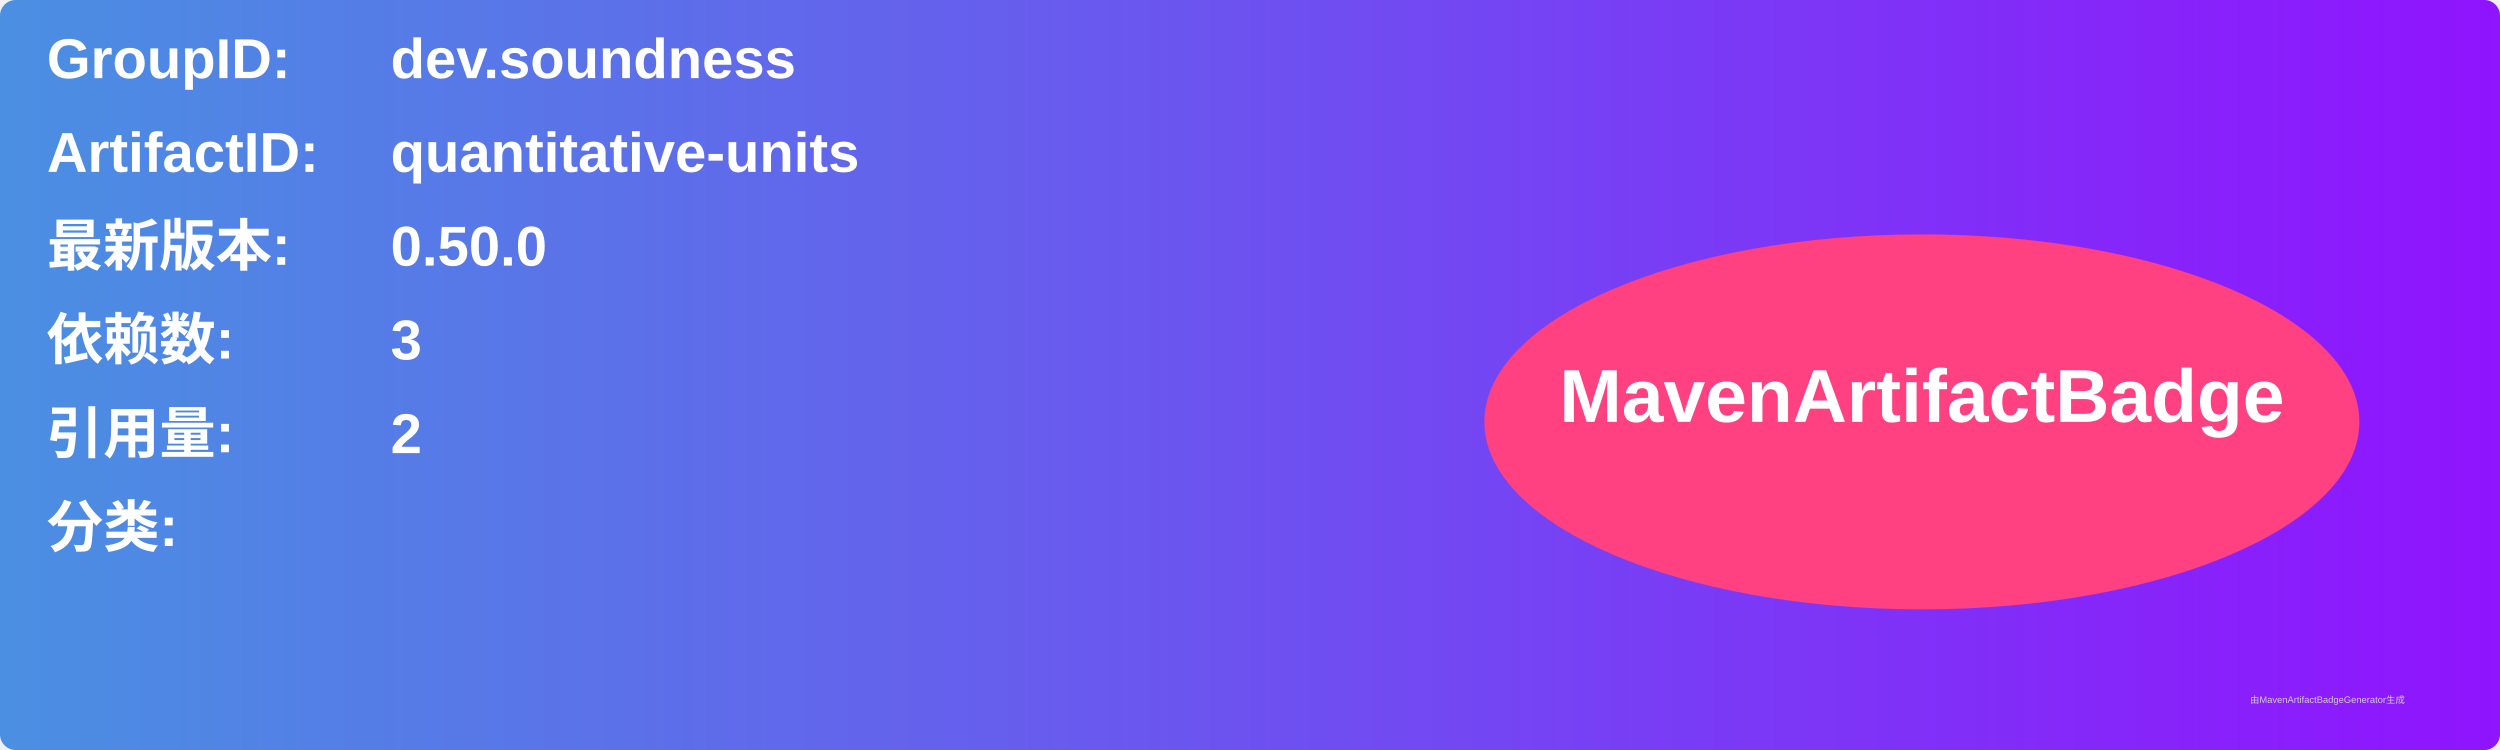
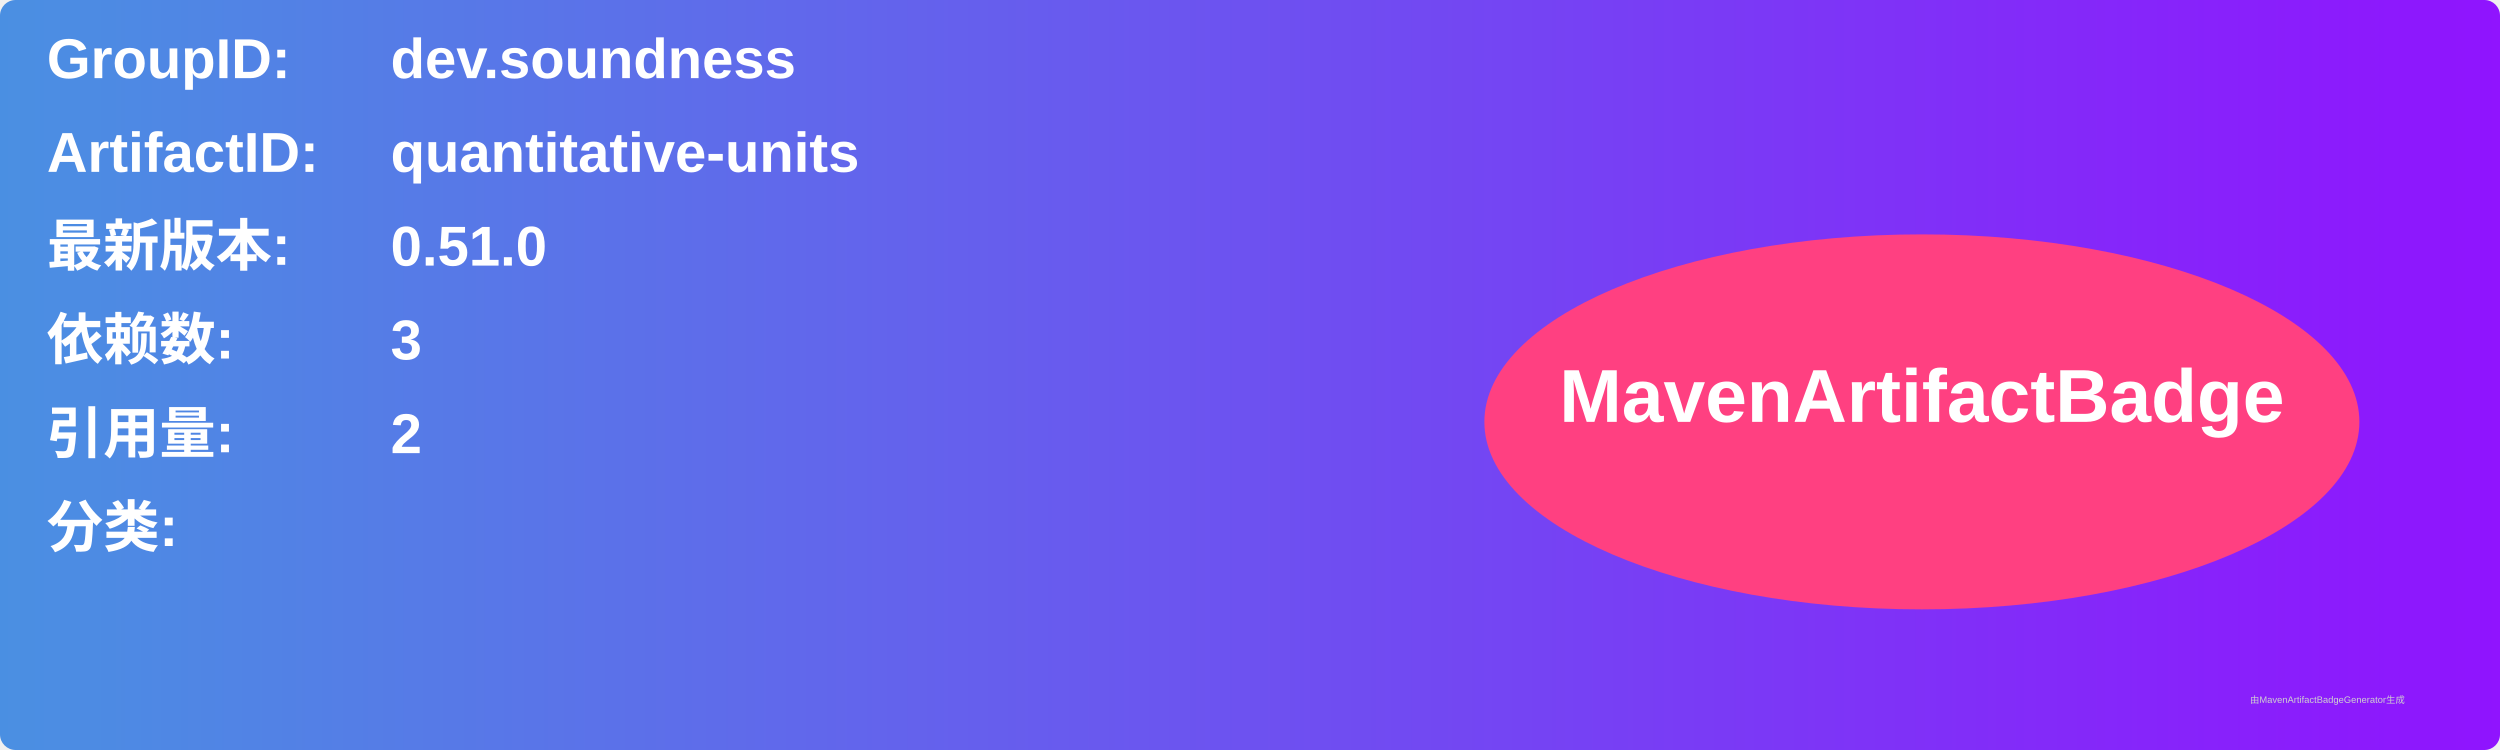
<svg xmlns="http://www.w3.org/2000/svg" width="800" height="240" viewBox="0 0 800 240">
  <linearGradient id="grad" x1="0%" y1="0%" x2="100%" y2="0%">
    <stop offset="0%" stop-color="#4a90e2" />
    <stop offset="100%" stop-color="#9013fe" />
  </linearGradient>
  <rect width="100%" height="100%" rx="5" ry="5" fill="url(#grad)" />
  <g transform="translate(15, 15)">
    <text x="0" y="10" font-family="Arial" font-size="18" fill="white" font-weight="bold" width="260">GroupID:</text>
    <text x="110" y="10" font-family="Arial" font-size="18" fill="white" font-weight="bold" width="460">dev.soundness</text>
    <text x="0" y="40" font-family="Arial" font-size="18" fill="white" font-weight="bold" width="260">ArtifactID:</text>
    <text x="110" y="40" font-family="Arial" font-size="18" fill="white" font-weight="bold" width="460">quantitative-units</text>
    <text x="0" y="70" font-family="Arial" font-size="18" fill="white" font-weight="bold">最新版本:</text>
    <text x="110" y="70" font-family="Arial" font-size="18" fill="white" font-weight="bold">
-       <tspan font-weight="bold">0.50.0</tspan>
+       <tspan font-weight="bold">0.51.0</tspan>
    </text>
    <text x="0" y="100" font-family="Arial" font-size="18" fill="white" font-weight="bold">依赖数: </text>
    <text x="110" y="100" font-family="Arial" font-size="18" fill="white">
      <tspan font-weight="bold">3</tspan>
    </text>
    <text x="0" y="130" font-family="Arial" font-size="18" fill="white" font-weight="bold">引用量: </text>
    <text x="110" y="130" font-family="Arial" font-size="18" fill="white">
      <tspan font-weight="bold">2</tspan>
    </text>
    <text x="0" y="160" font-family="Arial" font-size="18" fill="white" font-weight="bold">分类:</text>
    <text x="10" y="190" font-family="Arial" font-size="10" fill="white">
      <tspan font-weight="bold" />
    </text>
    <ellipse cx="600" cy="120" rx="140" ry="60" fill="#ff4081" />
    <text x="600" y="120" text-anchor="middle" font-family="Arial" font-size="24" fill="white" font-weight="bold">MavenArtifactBadge</text>
  </g>
  <text x="720" y="225" font-family="Arial" font-size="3" fill="#d0d0d0">由MavenArtifactBadgeGenerator生成</text>
</svg>
